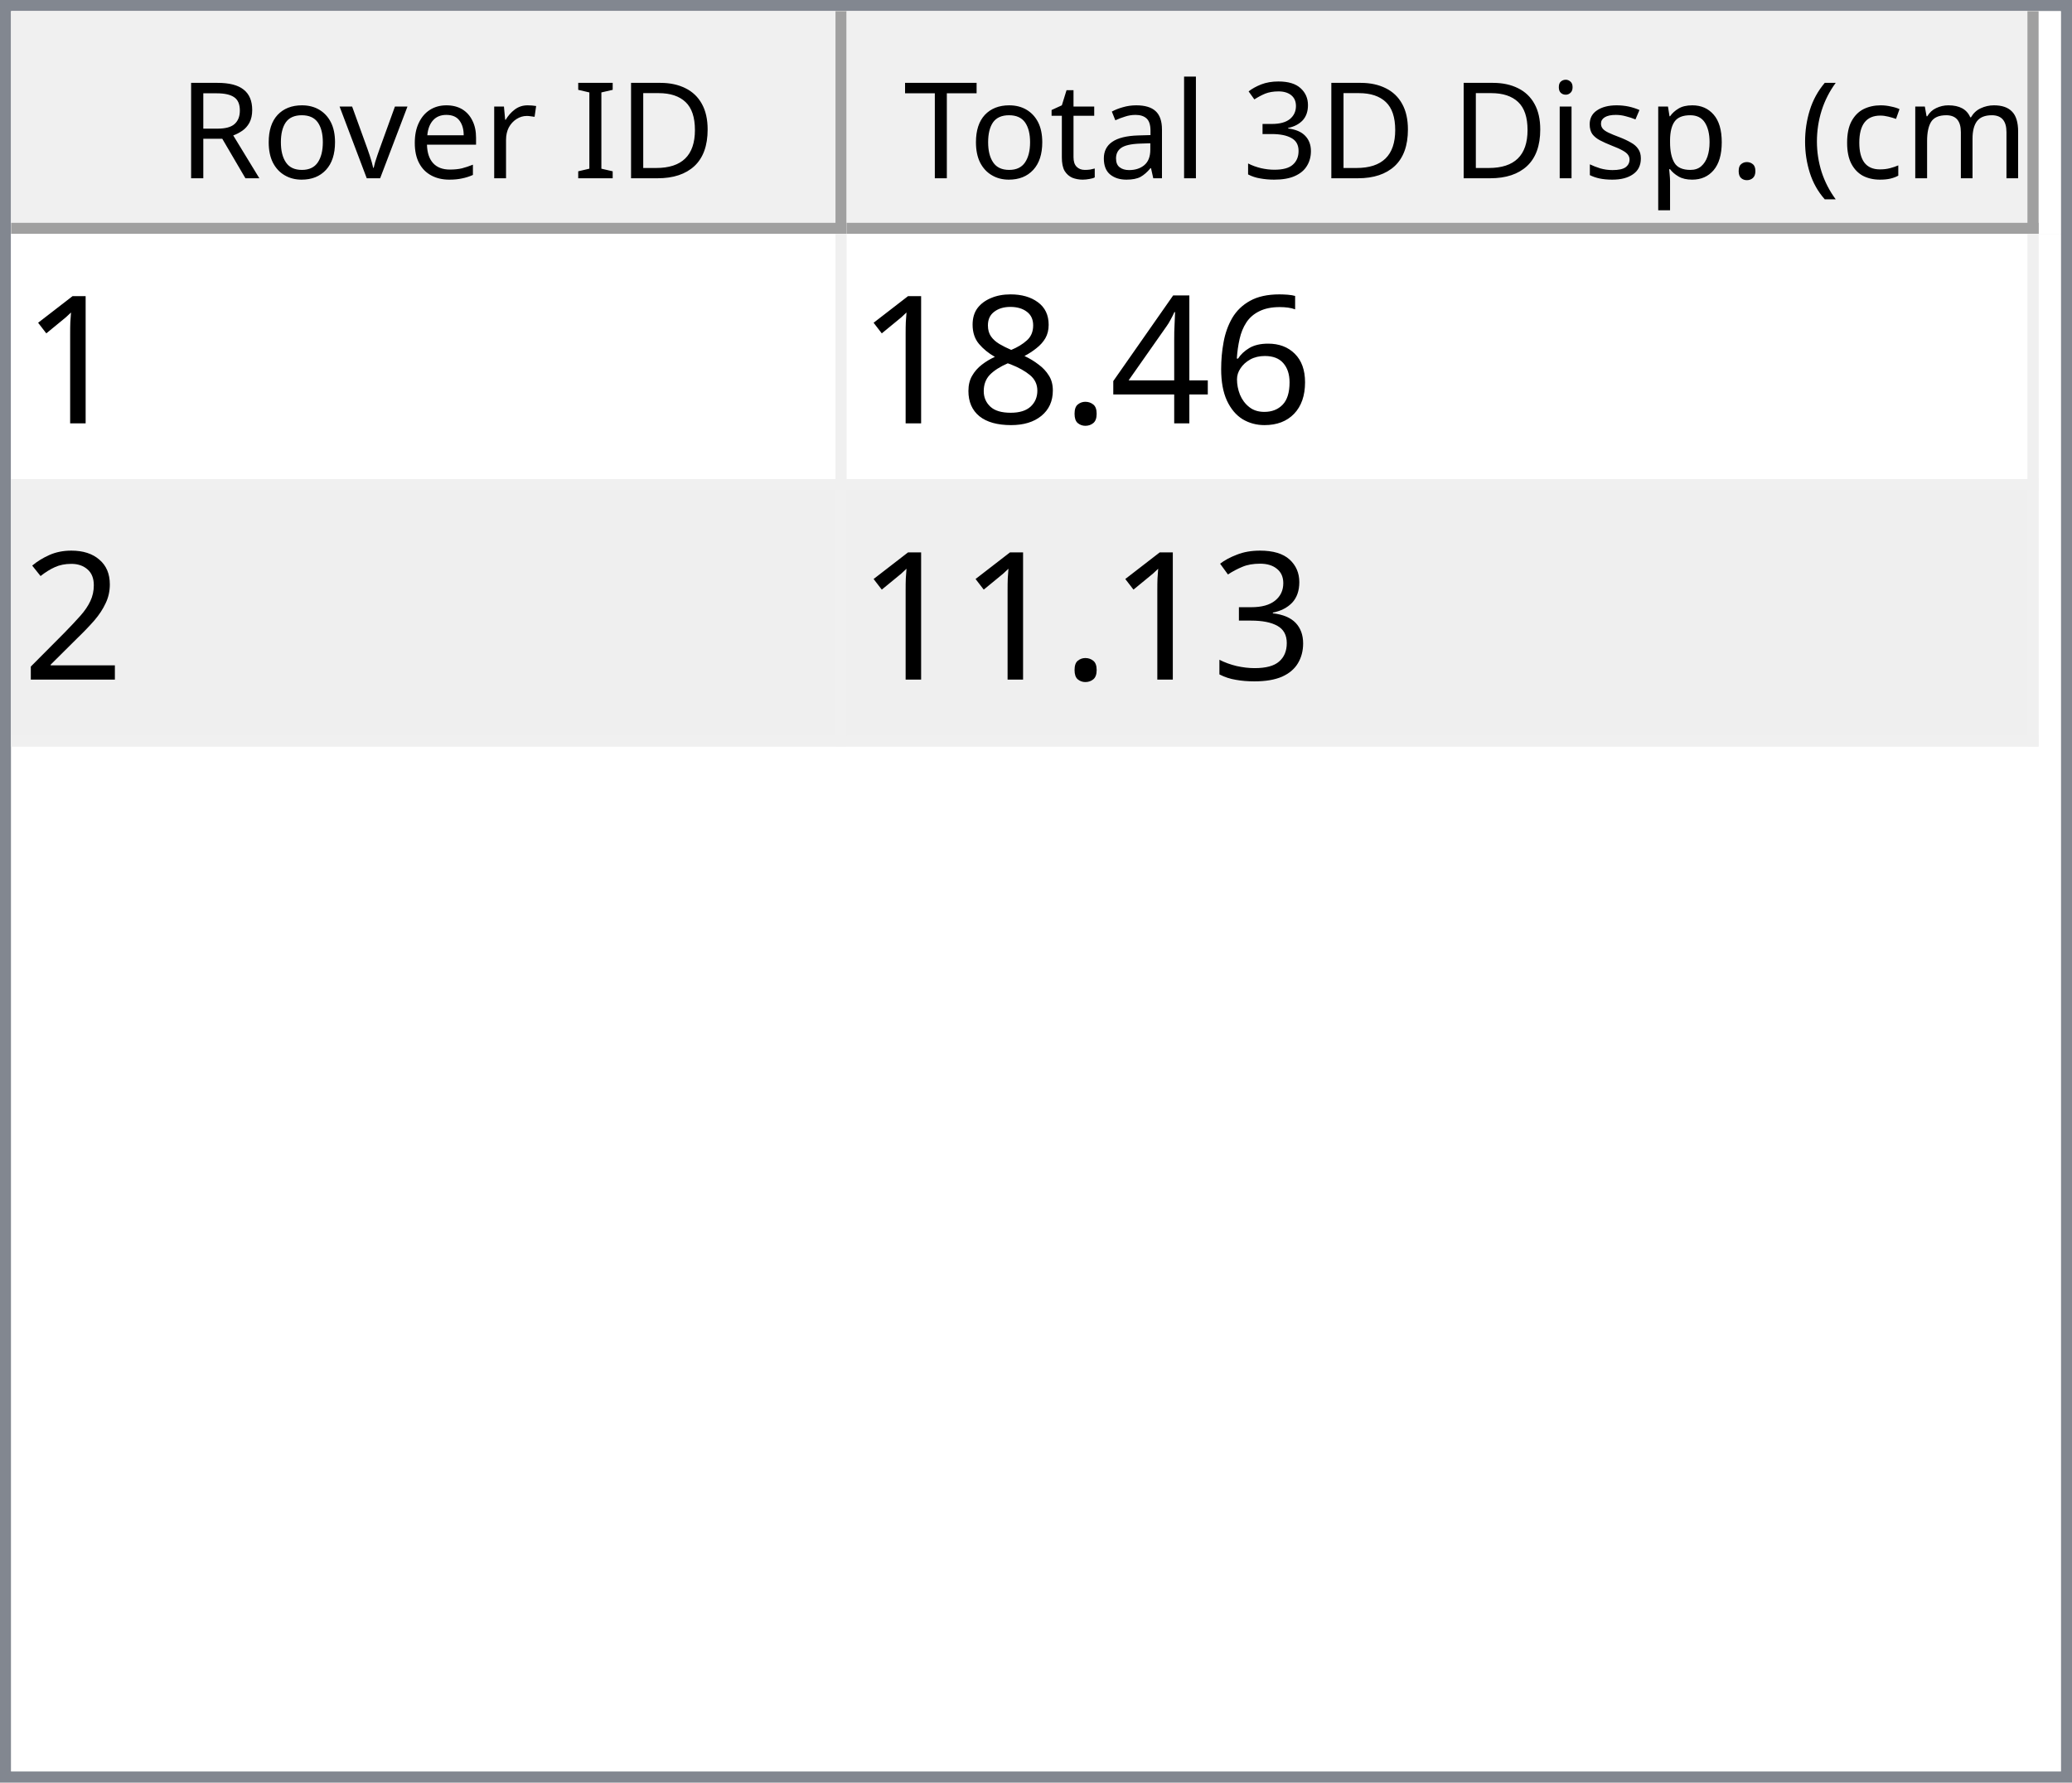
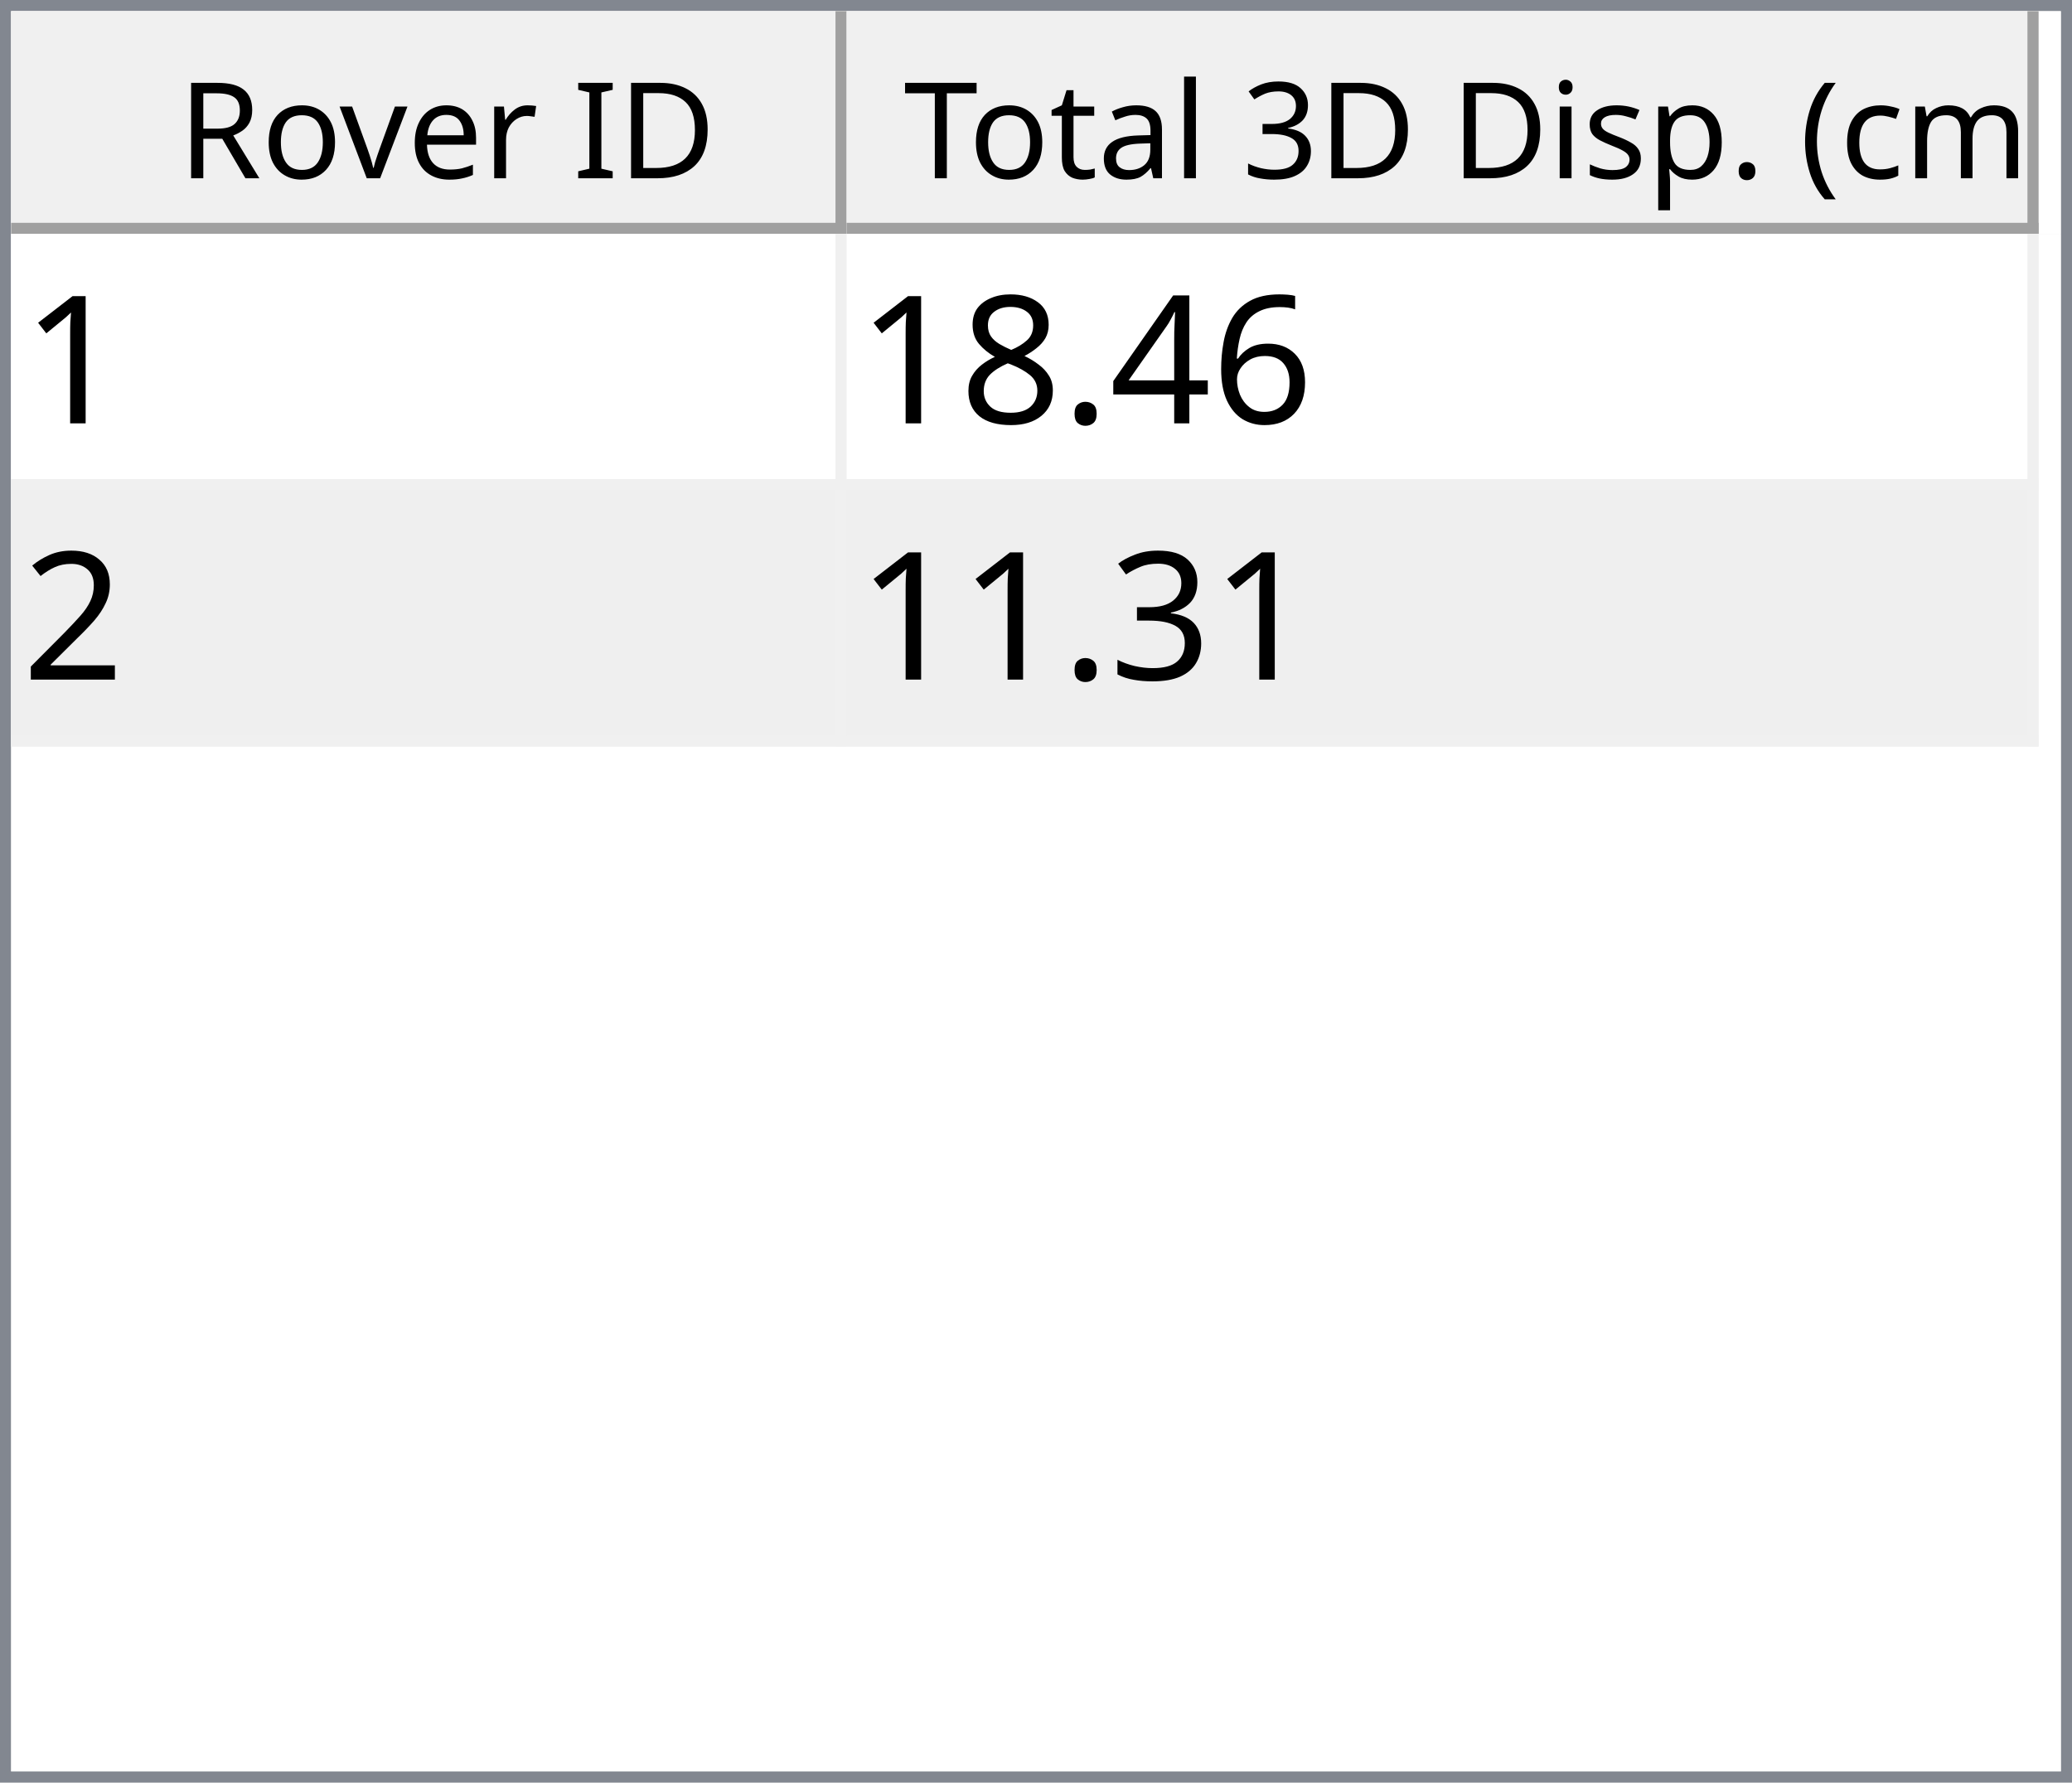
<svg xmlns="http://www.w3.org/2000/svg" style="fill-opacity:1; color-rendering:auto; color-interpolation:auto; text-rendering:auto; stroke:black; stroke-linecap:square; stroke-miterlimit:10; shape-rendering:auto; stroke-opacity:1; fill:black; stroke-dasharray:none; font-weight:normal; stroke-width:1; font-family:'Dialog'; font-style:normal; stroke-linejoin:miter; font-size:12px; stroke-dashoffset:0; image-rendering:auto;" width="186" height="160">
  <defs id="genericDefs" />
  <g>
    <defs id="defs1">
      <clipPath clipPathUnits="userSpaceOnUse" id="clipPath1">
        <path d="M0 0 L186 0 L186 160 L0 160 L0 0 Z" />
      </clipPath>
      <clipPath clipPathUnits="userSpaceOnUse" id="clipPath2">
        <path d="M0 0 L0 160 L186 160 L186 0 Z" />
      </clipPath>
      <clipPath clipPathUnits="userSpaceOnUse" id="clipPath3">
        <path d="M0 0 L0 20 L184 20 L184 0 Z" />
      </clipPath>
      <clipPath clipPathUnits="userSpaceOnUse" id="clipPath4">
        <path d="M0 0 L0 20 L75 20 L75 0 Z" />
      </clipPath>
      <clipPath clipPathUnits="userSpaceOnUse" id="clipPath5">
        <path d="M1 1 L1 19 L74 19 L74 1 Z" />
      </clipPath>
      <clipPath clipPathUnits="userSpaceOnUse" id="clipPath6">
        <path d="M0 0 L0 18 L73 18 L73 0 Z" />
      </clipPath>
      <clipPath clipPathUnits="userSpaceOnUse" id="clipPath7">
        <path d="M-0.5 -0.5 L-0.5 19.5 L74.5 19.5 L74.5 -0.5 Z" />
      </clipPath>
      <clipPath clipPathUnits="userSpaceOnUse" id="clipPath8">
        <path d="M0 0 L0 20 L107 20 L107 0 Z" />
      </clipPath>
      <clipPath clipPathUnits="userSpaceOnUse" id="clipPath9">
        <path d="M1 1 L1 19 L106 19 L106 1 Z" />
      </clipPath>
      <clipPath clipPathUnits="userSpaceOnUse" id="clipPath10">
        <path d="M0 0 L0 18 L105 18 L105 0 Z" />
      </clipPath>
      <clipPath clipPathUnits="userSpaceOnUse" id="clipPath11">
        <path d="M-0.5 -0.5 L-0.5 19.5 L106.5 19.5 L106.5 -0.5 Z" />
      </clipPath>
      <clipPath clipPathUnits="userSpaceOnUse" id="clipPath12">
        <path d="M0 0 L0 138 L184 138 L184 0 Z" />
      </clipPath>
      <clipPath clipPathUnits="userSpaceOnUse" id="clipPath13">
        <path d="M0 0 L0 46 L182 46 L182 0 Z" />
      </clipPath>
      <clipPath clipPathUnits="userSpaceOnUse" id="clipPath14">
        <path d="M-0.5 -0.5 L-0.5 45.5 L181.5 45.5 L181.5 -0.5 Z" />
      </clipPath>
      <clipPath clipPathUnits="userSpaceOnUse" id="clipPath15">
        <path d="M0 0 L0 22 L74 22 L74 0 Z" />
      </clipPath>
      <clipPath clipPathUnits="userSpaceOnUse" id="clipPath16">
        <path d="M0 0 L0 22 L106 22 L106 0 Z" />
      </clipPath>
      <font horiz-adv-x="64.551" id="font1">
        <font-face ascent="107.91" descent="25.098" units-per-em="100" style="font-style:normal; font-family:Segoe UI; font-weight:normal;" />
        <missing-glyph horiz-adv-x="64.551" d="M8.109 0 L8.109 68.266 L56.453 68.266 L56.453 0 L8.109 0 ZM15.328 7.234 L49.219 7.234 L49.219 61.031 L15.328 61.031 L15.328 7.234 Z" />
        <glyph unicode="D" horiz-adv-x="70.117" d="M9.188 0 L9.188 70.016 L28.516 70.016 Q65.531 70.016 65.531 35.891 Q65.531 19.672 55.25 9.836 Q44.969 0 27.734 0 L9.188 0 ZM17.391 62.594 L17.391 7.422 L27.828 7.422 Q41.609 7.422 49.273 14.797 Q56.938 22.172 56.938 35.688 Q56.938 62.594 28.328 62.594 L17.391 62.594 Z" />
        <glyph unicode="I" horiz-adv-x="26.611" d="M17.391 0 L9.188 0 L9.188 70.016 L17.391 70.016 L17.391 0 Z" />
        <glyph unicode=" " horiz-adv-x="27.393" d="" />
        <glyph unicode="r" horiz-adv-x="34.766" d="M34.188 41.891 Q32.078 43.5 28.125 43.5 Q23 43.5 19.555 38.672 Q16.109 33.844 16.109 25.484 L16.109 0 L8.109 0 L8.109 50 L16.109 50 L16.109 39.703 L16.312 39.703 Q18.016 44.969 21.531 47.922 Q25.047 50.875 29.391 50.875 Q32.516 50.875 34.188 50.203 L34.188 41.891 Z" />
        <glyph unicode="e" horiz-adv-x="52.295" d="M48.297 23 L12.984 23 Q13.188 14.656 17.484 10.109 Q21.781 5.562 29.297 5.562 Q37.75 5.562 44.828 11.141 L44.828 3.609 Q38.234 -1.172 27.391 -1.172 Q16.797 -1.172 10.742 5.641 Q4.688 12.453 4.688 24.812 Q4.688 36.469 11.305 43.82 Q17.922 51.172 27.734 51.172 Q37.547 51.172 42.922 44.828 Q48.297 38.484 48.297 27.203 L48.297 23 ZM40.094 29.781 Q40.047 36.719 36.75 40.578 Q33.453 44.438 27.594 44.438 Q21.922 44.438 17.969 40.383 Q14.016 36.328 13.094 29.781 L40.094 29.781 Z" />
        <glyph unicode="v" horiz-adv-x="47.9" d="M47.406 50 L27.484 0 L19.625 0 L0.688 50 L9.469 50 L22.172 13.672 Q23.578 9.672 23.922 6.688 L24.125 6.688 Q24.609 10.453 25.688 13.484 L38.969 50 L47.406 50 Z" />
        <glyph unicode="o" horiz-adv-x="58.594" d="M29 -1.172 Q17.922 -1.172 11.305 5.836 Q4.688 12.844 4.688 24.422 Q4.688 37.016 11.57 44.094 Q18.453 51.172 30.172 51.172 Q41.359 51.172 47.633 44.289 Q53.906 37.406 53.906 25.203 Q53.906 13.234 47.141 6.031 Q40.375 -1.172 29 -1.172 ZM29.594 44.438 Q21.875 44.438 17.383 39.188 Q12.891 33.938 12.891 24.703 Q12.891 15.828 17.43 10.695 Q21.969 5.562 29.594 5.562 Q37.359 5.562 41.531 10.594 Q45.703 15.625 45.703 24.906 Q45.703 34.281 41.531 39.359 Q37.359 44.438 29.594 44.438 Z" />
        <glyph unicode="R" horiz-adv-x="59.814" d="M59.375 0 L49.609 0 L37.891 19.625 Q36.281 22.359 34.766 24.289 Q33.25 26.219 31.664 27.438 Q30.078 28.656 28.25 29.219 Q26.422 29.781 24.125 29.781 L17.391 29.781 L17.391 0 L9.188 0 L9.188 70.016 L30.078 70.016 Q34.672 70.016 38.555 68.867 Q42.438 67.719 45.289 65.375 Q48.141 63.031 49.758 59.547 Q51.375 56.062 51.375 51.375 Q51.375 47.703 50.273 44.656 Q49.172 41.609 47.148 39.211 Q45.125 36.812 42.266 35.133 Q39.406 33.453 35.844 32.516 L35.844 32.328 Q37.594 31.547 38.891 30.547 Q40.188 29.547 41.359 28.18 Q42.531 26.812 43.68 25.078 Q44.828 23.344 46.234 21.047 L59.375 0 ZM17.391 62.594 L17.391 37.203 L28.516 37.203 Q31.594 37.203 34.203 38.133 Q36.812 39.062 38.719 40.797 Q40.625 42.531 41.703 45.047 Q42.781 47.562 42.781 50.688 Q42.781 56.297 39.141 59.445 Q35.5 62.594 28.609 62.594 L17.391 62.594 Z" />
        <glyph unicode=")" horiz-adv-x="30.176" d="M8.297 -15.922 L1.172 -15.922 Q16.406 2.344 16.406 26.812 Q16.406 51.469 1.078 70.016 L8.297 70.016 Q23.531 52.156 23.531 26.703 Q23.531 1.375 8.297 -15.922 Z" />
        <glyph unicode="m" horiz-adv-x="86.133" d="M79.109 0 L71.094 0 L71.094 28.719 Q71.094 37.016 68.531 40.727 Q65.969 44.438 59.906 44.438 Q54.781 44.438 51.195 39.75 Q47.609 35.062 47.609 28.516 L47.609 0 L39.594 0 L39.594 29.688 Q39.594 44.438 28.219 44.438 Q22.953 44.438 19.531 40.016 Q16.109 35.594 16.109 28.516 L16.109 0 L8.109 0 L8.109 50 L16.109 50 L16.109 42.094 L16.312 42.094 Q21.625 51.172 31.844 51.172 Q36.969 51.172 40.773 48.312 Q44.578 45.453 46 40.828 Q51.562 51.172 62.594 51.172 Q79.109 51.172 79.109 30.812 L79.109 0 Z" />
        <glyph unicode="c" horiz-adv-x="46.191" d="M42.188 2.297 Q36.422 -1.172 28.516 -1.172 Q17.828 -1.172 11.258 5.789 Q4.688 12.75 4.688 23.828 Q4.688 36.188 11.766 43.68 Q18.844 51.172 30.672 51.172 Q37.25 51.172 42.281 48.734 L42.281 40.531 Q36.719 44.438 30.375 44.438 Q22.703 44.438 17.797 38.945 Q12.891 33.453 12.891 24.516 Q12.891 15.719 17.508 10.641 Q22.125 5.562 29.891 5.562 Q36.422 5.562 42.188 9.906 L42.188 2.297 Z" />
        <glyph unicode="(" horiz-adv-x="30.176" d="M29.109 -15.922 L21.969 -15.922 Q6.844 1.375 6.844 26.703 Q6.844 52.156 21.969 70.016 L29.203 70.016 Q13.875 51.469 13.875 26.812 Q13.875 2.344 29.109 -15.922 Z" />
        <glyph unicode="." horiz-adv-x="21.68" d="M10.891 -1.078 Q8.641 -1.078 7.055 0.539 Q5.469 2.156 5.469 4.391 Q5.469 6.641 7.055 8.273 Q8.641 9.906 10.891 9.906 Q13.188 9.906 14.797 8.273 Q16.406 6.641 16.406 4.391 Q16.406 2.156 14.797 0.539 Q13.188 -1.078 10.891 -1.078 Z" />
        <glyph unicode="p" horiz-adv-x="58.789" d="M16.312 7.234 L16.109 7.234 L16.109 -23 L8.109 -23 L8.109 50 L16.109 50 L16.109 41.219 L16.312 41.219 Q22.219 51.172 33.594 51.172 Q43.266 51.172 48.688 44.461 Q54.109 37.75 54.109 26.469 Q54.109 13.922 48 6.375 Q41.891 -1.172 31.297 -1.172 Q21.578 -1.172 16.312 7.234 ZM16.109 27.391 L16.109 20.406 Q16.109 14.203 20.141 9.883 Q24.172 5.562 30.375 5.562 Q37.641 5.562 41.773 11.133 Q45.906 16.703 45.906 26.609 Q45.906 34.969 42.047 39.703 Q38.188 44.438 31.594 44.438 Q24.609 44.438 20.359 39.578 Q16.109 34.719 16.109 27.391 Z" />
        <glyph unicode="s" horiz-adv-x="42.432" d="M5.078 1.812 L5.078 10.406 Q11.625 5.562 19.484 5.562 Q30.031 5.562 30.031 12.594 Q30.031 14.594 29.125 15.992 Q28.219 17.391 26.68 18.461 Q25.141 19.531 23.07 20.383 Q21 21.234 18.609 22.172 Q15.281 23.484 12.766 24.828 Q10.25 26.172 8.57 27.859 Q6.891 29.547 6.031 31.695 Q5.172 33.844 5.172 36.719 Q5.172 40.234 6.789 42.945 Q8.406 45.656 11.086 47.484 Q13.766 49.312 17.211 50.242 Q20.656 51.172 24.312 51.172 Q30.812 51.172 35.938 48.922 L35.938 40.828 Q30.422 44.438 23.25 44.438 Q21 44.438 19.195 43.922 Q17.391 43.406 16.094 42.477 Q14.797 41.547 14.086 40.258 Q13.375 38.969 13.375 37.406 Q13.375 35.453 14.086 34.133 Q14.797 32.812 16.164 31.789 Q17.531 30.766 19.484 29.938 Q21.438 29.109 23.922 28.125 Q27.25 26.859 29.883 25.516 Q32.516 24.172 34.375 22.484 Q36.234 20.797 37.234 18.602 Q38.234 16.406 38.234 13.375 Q38.234 9.672 36.602 6.938 Q34.969 4.203 32.234 2.398 Q29.5 0.594 25.93 -0.289 Q22.359 -1.172 18.453 -1.172 Q10.75 -1.172 5.078 1.812 Z" />
        <glyph unicode="i" horiz-adv-x="24.219" d="M12.203 62.703 Q10.062 62.703 8.547 64.164 Q7.031 65.625 7.031 67.875 Q7.031 70.125 8.547 71.609 Q10.062 73.094 12.203 73.094 Q14.406 73.094 15.945 71.609 Q17.484 70.125 17.484 67.875 Q17.484 65.719 15.945 64.211 Q14.406 62.703 12.203 62.703 ZM16.109 0 L8.109 0 L8.109 50 L16.109 50 L16.109 0 Z" />
        <glyph unicode="3" horiz-adv-x="53.906" d="M46.531 19.828 Q46.531 15.094 44.75 11.211 Q42.969 7.328 39.719 4.57 Q36.469 1.812 31.93 0.297 Q27.391 -1.219 21.922 -1.219 Q11.922 -1.219 6 2.594 L6 11.188 Q13.094 5.609 22.219 5.609 Q25.875 5.609 28.828 6.539 Q31.781 7.469 33.906 9.227 Q36.031 10.984 37.18 13.477 Q38.328 15.969 38.328 19.094 Q38.328 32.812 18.797 32.812 L12.984 32.812 L12.984 39.594 L18.5 39.594 Q35.797 39.594 35.797 52.484 Q35.797 64.406 22.609 64.406 Q15.188 64.406 8.688 59.422 L8.688 67.188 Q15.375 71.188 24.609 71.188 Q29 71.188 32.57 69.969 Q36.141 68.75 38.68 66.555 Q41.219 64.359 42.609 61.281 Q44 58.203 44 54.5 Q44 40.672 30.031 36.719 L30.031 36.531 Q33.594 36.141 36.625 34.797 Q39.656 33.453 41.852 31.305 Q44.047 29.156 45.289 26.25 Q46.531 23.344 46.531 19.828 Z" />
        <glyph unicode="l" horiz-adv-x="24.219" d="M16.109 0 L8.109 0 L8.109 74.031 L16.109 74.031 L16.109 0 Z" />
        <glyph unicode="a" horiz-adv-x="50.879" d="M43.891 0 L35.891 0 L35.891 7.812 L35.688 7.812 Q30.469 -1.172 20.312 -1.172 Q12.844 -1.172 8.617 2.781 Q4.391 6.734 4.391 13.281 Q4.391 27.297 20.906 29.594 L35.891 31.688 Q35.891 44.438 25.594 44.438 Q16.547 44.438 9.281 38.281 L9.281 46.484 Q16.656 51.172 26.266 51.172 Q43.891 51.172 43.891 32.516 L43.891 0 ZM35.891 25.297 L23.828 23.641 Q18.266 22.859 15.43 20.875 Q12.594 18.891 12.594 13.875 Q12.594 10.203 15.211 7.883 Q17.828 5.562 22.172 5.562 Q28.125 5.562 32.008 9.742 Q35.891 13.922 35.891 20.312 L35.891 25.297 Z" />
        <glyph unicode="t" horiz-adv-x="33.887" d="M31.297 0.484 Q28.469 -1.078 23.828 -1.078 Q10.688 -1.078 10.688 13.578 L10.688 43.172 L2.094 43.172 L2.094 50 L10.688 50 L10.688 62.203 L18.703 64.797 L18.703 50 L31.297 50 L31.297 43.172 L18.703 43.172 L18.703 14.984 Q18.703 9.969 20.414 7.82 Q22.125 5.672 26.078 5.672 Q29.109 5.672 31.297 7.328 L31.297 0.484 Z" />
        <glyph unicode="T" horiz-adv-x="52.393" d="M50.594 62.594 L30.375 62.594 L30.375 0 L22.172 0 L22.172 62.594 L2 62.594 L2 70.016 L50.594 70.016 L50.594 62.594 Z" />
      </font>
      <font horiz-adv-x="75.0" id="font2">
        <font-face ascent="100.537" descent="21.973" units-per-em="100" style="font-style:normal; font-family:sans-serif; font-weight:normal;" />
        <missing-glyph horiz-adv-x="75.0" d="M12.5 0 L12.5 62.5 L62.5 62.5 L62.5 0 L12.5 0 ZM14.062 1.562 L60.938 1.562 L60.938 60.938 L14.062 60.938 L14.062 1.562 Z" />
        <glyph unicode="1" horiz-adv-x="55.615" d="M37.25 0 L28.469 0 L28.469 56 Q25.297 52.984 20.141 49.953 Q14.984 46.922 10.891 45.406 L10.891 53.906 Q18.266 57.375 23.781 62.305 Q29.297 67.234 31.594 71.875 L37.25 71.875 L37.25 0 Z" />
        <glyph unicode="6" horiz-adv-x="55.615" d="M49.75 54.047 L41.016 53.375 Q39.844 58.547 37.703 60.891 Q34.125 64.656 28.906 64.656 Q24.703 64.656 21.531 62.312 Q17.391 59.281 14.992 53.469 Q12.594 47.656 12.5 36.922 Q15.672 41.75 20.266 44.094 Q24.859 46.438 29.891 46.438 Q38.672 46.438 44.852 39.969 Q51.031 33.5 51.031 23.25 Q51.031 16.5 48.125 10.719 Q45.219 4.938 40.141 1.859 Q35.062 -1.219 28.609 -1.219 Q17.625 -1.219 10.695 6.859 Q3.766 14.938 3.766 33.5 Q3.766 54.25 11.422 63.672 Q18.109 71.875 29.438 71.875 Q37.891 71.875 43.289 67.141 Q48.688 62.406 49.75 54.047 ZM13.875 23.188 Q13.875 18.656 15.797 14.508 Q17.719 10.359 21.188 8.18 Q24.656 6 28.469 6 Q34.031 6 38.039 10.492 Q42.047 14.984 42.047 22.703 Q42.047 30.125 38.086 34.398 Q34.125 38.672 28.125 38.672 Q22.172 38.672 18.023 34.398 Q13.875 30.125 13.875 23.188 Z" />
        <glyph unicode="4" horiz-adv-x="55.615" d="M32.328 0 L32.328 17.141 L1.266 17.141 L1.266 25.203 L33.938 71.578 L41.109 71.578 L41.109 25.203 L50.781 25.203 L50.781 17.141 L41.109 17.141 L41.109 0 L32.328 0 ZM32.328 25.203 L32.328 57.469 L9.906 25.203 L32.328 25.203 Z" />
        <glyph unicode="." horiz-adv-x="27.783" d="M9.078 0 L9.078 10.016 L19.094 10.016 L19.094 0 L9.078 0 Z" />
        <glyph unicode="8" horiz-adv-x="55.615" d="M17.672 38.812 Q12.203 40.828 9.57 44.539 Q6.938 48.25 6.938 53.422 Q6.938 61.234 12.555 66.555 Q18.172 71.875 27.484 71.875 Q36.859 71.875 42.578 66.43 Q48.297 60.984 48.297 53.172 Q48.297 48.188 45.68 44.508 Q43.062 40.828 37.75 38.812 Q44.344 36.672 47.781 31.883 Q51.219 27.094 51.219 20.453 Q51.219 11.281 44.727 5.031 Q38.234 -1.219 27.641 -1.219 Q17.047 -1.219 10.547 5.055 Q4.047 11.328 4.047 20.703 Q4.047 27.688 7.594 32.398 Q11.141 37.109 17.672 38.812 ZM15.922 53.719 Q15.922 48.641 19.195 45.414 Q22.469 42.188 27.688 42.188 Q32.766 42.188 36.016 45.383 Q39.266 48.578 39.266 53.219 Q39.266 58.062 35.914 61.359 Q32.562 64.656 27.594 64.656 Q22.562 64.656 19.242 61.43 Q15.922 58.203 15.922 53.719 ZM13.094 20.656 Q13.094 16.891 14.875 13.375 Q16.656 9.859 20.172 7.93 Q23.688 6 27.734 6 Q34.031 6 38.133 10.055 Q42.234 14.109 42.234 20.359 Q42.234 26.703 38.016 30.859 Q33.797 35.016 27.438 35.016 Q21.234 35.016 17.164 30.914 Q13.094 26.812 13.094 20.656 Z" />
        <glyph unicode="2" horiz-adv-x="55.615" d="M50.344 8.453 L50.344 0 L3.031 0 Q2.938 3.172 4.047 6.109 Q5.859 10.938 9.836 15.625 Q13.812 20.312 21.344 26.469 Q33.016 36.031 37.117 41.625 Q41.219 47.219 41.219 52.203 Q41.219 57.422 37.477 61.008 Q33.734 64.594 27.734 64.594 Q21.391 64.594 17.578 60.789 Q13.766 56.984 13.719 50.25 L4.688 51.172 Q5.609 61.281 11.664 66.578 Q17.719 71.875 27.938 71.875 Q38.234 71.875 44.242 66.164 Q50.25 60.453 50.25 52 Q50.25 47.703 48.492 43.555 Q46.734 39.406 42.656 34.812 Q38.578 30.219 29.109 22.219 Q21.188 15.578 18.945 13.211 Q16.703 10.844 15.234 8.453 L50.344 8.453 Z" />
        <glyph unicode="3" horiz-adv-x="55.615" d="M4.203 18.891 L12.984 20.062 Q14.5 12.594 18.141 9.297 Q21.781 6 27 6 Q33.203 6 37.477 10.297 Q41.75 14.594 41.75 20.953 Q41.75 27 37.797 30.93 Q33.844 34.859 27.734 34.859 Q25.25 34.859 21.531 33.891 L22.516 41.609 Q23.391 41.5 23.922 41.5 Q29.547 41.5 34.039 44.43 Q38.531 47.359 38.531 53.469 Q38.531 58.297 35.258 61.477 Q31.984 64.656 26.812 64.656 Q21.688 64.656 18.266 61.43 Q14.844 58.203 13.875 51.766 L5.078 53.328 Q6.688 62.156 12.398 67.016 Q18.109 71.875 26.609 71.875 Q32.469 71.875 37.398 69.359 Q42.328 66.844 44.945 62.5 Q47.562 58.156 47.562 53.266 Q47.562 48.641 45.07 44.828 Q42.578 41.016 37.703 38.766 Q44.047 37.312 47.562 32.695 Q51.078 28.078 51.078 21.141 Q51.078 11.766 44.242 5.25 Q37.406 -1.266 26.953 -1.266 Q17.531 -1.266 11.305 4.352 Q5.078 9.969 4.203 18.891 Z" />
      </font>
    </defs>
    <g style="fill:white; stroke:white;">
      <rect x="0" y="0" width="186" style="clip-path:url(#clipPath1); stroke:none;" height="160" />
    </g>
    <g style="fill:white; text-rendering:optimizeSpeed; color-rendering:optimizeSpeed; image-rendering:optimizeSpeed; shape-rendering:crispEdges; stroke:white; color-interpolation:sRGB;">
      <rect x="0" width="186" height="160" y="0" style="stroke:none;" />
      <path style="stroke:none;" d="M0 160 L186 160 L186 0 L0 0 Z" />
    </g>
    <g style="fill:rgb(240,240,240); font-family:'Segoe UI'; stroke:rgb(240,240,240);">
      <rect x="0" y="0" width="186" style="clip-path:url(#clipPath2); stroke:none;" height="160" />
    </g>
    <g style="fill:rgb(130,135,144); font-family:'Segoe UI'; stroke:rgb(130,135,144);">
      <path d="M0 0 L186 0 L186 160 L0 160 L0 0 ZM1 1 L185 1 L185 159 L1 159 L1 1 Z" style="fill-rule:evenodd; clip-path:url(#clipPath2); stroke:none;" />
    </g>
    <g style="fill:white; font-family:'Segoe UI'; stroke:white;" transform="translate(1,1)">
      <rect x="0" y="0" width="184" style="clip-path:url(#clipPath3); stroke:none;" height="20" />
    </g>
    <g style="fill:rgb(240,240,240); font-family:'Segoe UI'; stroke:rgb(240,240,240);" transform="translate(1,1)">
      <rect x="0" y="0" width="75" style="clip-path:url(#clipPath4); stroke:none;" height="20" />
    </g>
    <g style="font-family:'Segoe UI';" transform="translate(2,2)">
      <text x="14" xml:space="preserve" y="14" style="clip-path:url(#clipPath6); stroke:none;">Rover ID</text>
    </g>
    <g style="fill:rgb(160,160,160); font-family:'Segoe UI'; stroke:rgb(160,160,160); stroke-linejoin:bevel;" transform="translate(1.5,1.5)">
      <line x1="74" x2="74" y1="0" style="fill:none; clip-path:url(#clipPath7);" y2="19" />
    </g>
    <g style="fill:rgb(160,160,160); font-family:'Segoe UI'; stroke:rgb(160,160,160); stroke-linejoin:bevel;" transform="matrix(1,0,0,1,1,1) translate(0.5,0.5)">
      <line x1="0" x2="74" y1="19" style="fill:none; clip-path:url(#clipPath7);" y2="19" />
    </g>
    <g style="fill:rgb(240,240,240); font-family:'Segoe UI'; stroke:rgb(240,240,240);" transform="translate(76,1)">
      <rect x="0" y="0" width="107" style="clip-path:url(#clipPath8); stroke:none;" height="20" />
    </g>
    <g style="font-family:'Segoe UI';" transform="translate(77,2)">
      <text x="1" xml:space="preserve" y="14" style="clip-path:url(#clipPath10); stroke:none;"> Total 3D Disp. (cm)</text>
    </g>
    <g style="fill:rgb(160,160,160); font-family:'Segoe UI'; stroke:rgb(160,160,160); stroke-linejoin:bevel;" transform="translate(76.5,1.5)">
      <line x1="106" x2="106" y1="0" style="fill:none; clip-path:url(#clipPath11);" y2="19" />
    </g>
    <g style="fill:rgb(160,160,160); font-family:'Segoe UI'; stroke:rgb(160,160,160); stroke-linejoin:bevel;" transform="matrix(1,0,0,1,76,1) translate(0.5,0.5)">
      <line x1="0" x2="106" y1="19" style="fill:none; clip-path:url(#clipPath11);" y2="19" />
    </g>
    <g style="fill:white; font-family:'Segoe UI'; stroke:white;" transform="translate(1,21)">
      <rect x="0" y="0" width="184" style="clip-path:url(#clipPath12); stroke:none;" height="138" />
    </g>
    <g style="fill:rgb(240,240,240); font-size:16px; font-family:sans-serif; stroke:rgb(240,240,240);" transform="translate(1,21)">
      <rect x="0" y="0" width="182" style="clip-path:url(#clipPath13); stroke:none;" height="46" />
      <line transform="translate(0.5,0.5)" x1="0" x2="181" y1="22" style="clip-path:url(#clipPath14); fill:none; stroke-linejoin:bevel;" y2="22" />
    </g>
    <g transform="matrix(1,0,0,1,1,21) translate(0.5,0.5)" style="fill:rgb(240,240,240); font-size:16px; font-family:sans-serif; stroke:rgb(240,240,240); stroke-linejoin:bevel;">
      <line x1="0" x2="181" y1="45" style="fill:none; clip-path:url(#clipPath14);" y2="45" />
    </g>
    <g transform="matrix(1,0,0,1,1,21) translate(0.5,0.5)" style="fill:rgb(240,240,240); font-size:16px; font-family:sans-serif; stroke:rgb(240,240,240); stroke-linejoin:bevel;">
      <line x1="74" x2="74" y1="0" style="fill:none; clip-path:url(#clipPath14);" y2="45" />
    </g>
    <g transform="matrix(1,0,0,1,1,21) translate(0.5,0.5)" style="fill:rgb(240,240,240); font-size:16px; font-family:sans-serif; stroke:rgb(240,240,240); stroke-linejoin:bevel;">
      <line x1="181" x2="181" y1="0" style="fill:none; clip-path:url(#clipPath14);" y2="45" />
    </g>
    <g style="fill:white; font-size:16px; font-family:sans-serif; stroke:white;" transform="matrix(1,0,0,1,1,21)">
      <rect x="0" y="0" width="74" style="clip-path:url(#clipPath15); stroke:none;" height="22" />
      <text x="1" y="17" style="fill:black; clip-path:url(#clipPath15); stroke:none;" xml:space="preserve">1</text>
    </g>
    <g style="fill:white; font-size:16px; font-family:sans-serif; stroke:white;" transform="matrix(1,0,0,1,1,21) translate(75,0)">
      <rect x="0" y="0" width="106" style="clip-path:url(#clipPath16); stroke:none;" height="22" />
      <text x="1" y="17" style="fill:black; clip-path:url(#clipPath16); stroke:none;" xml:space="preserve">18.46</text>
    </g>
    <g style="fill:rgb(239,239,239); font-size:16px; font-family:sans-serif; stroke:rgb(239,239,239);" transform="matrix(1,0,0,1,1,21) translate(0,23)">
      <rect x="0" y="0" width="74" style="clip-path:url(#clipPath15); stroke:none;" height="22" />
      <text x="1" y="17" style="fill:black; clip-path:url(#clipPath15); stroke:none;" xml:space="preserve">2</text>
    </g>
    <g style="fill:rgb(239,239,239); font-size:16px; font-family:sans-serif; stroke:rgb(239,239,239);" transform="matrix(1,0,0,1,1,21) translate(75,23)">
      <rect x="0" y="0" width="106" style="clip-path:url(#clipPath16); stroke:none;" height="22" />
-       <text x="1" y="17" style="fill:black; clip-path:url(#clipPath16); stroke:none;" xml:space="preserve">11.13</text>
+       <text x="1" y="17" style="fill:black; clip-path:url(#clipPath16); stroke:none;" xml:space="preserve">11.31</text>
    </g>
  </g>
</svg>
